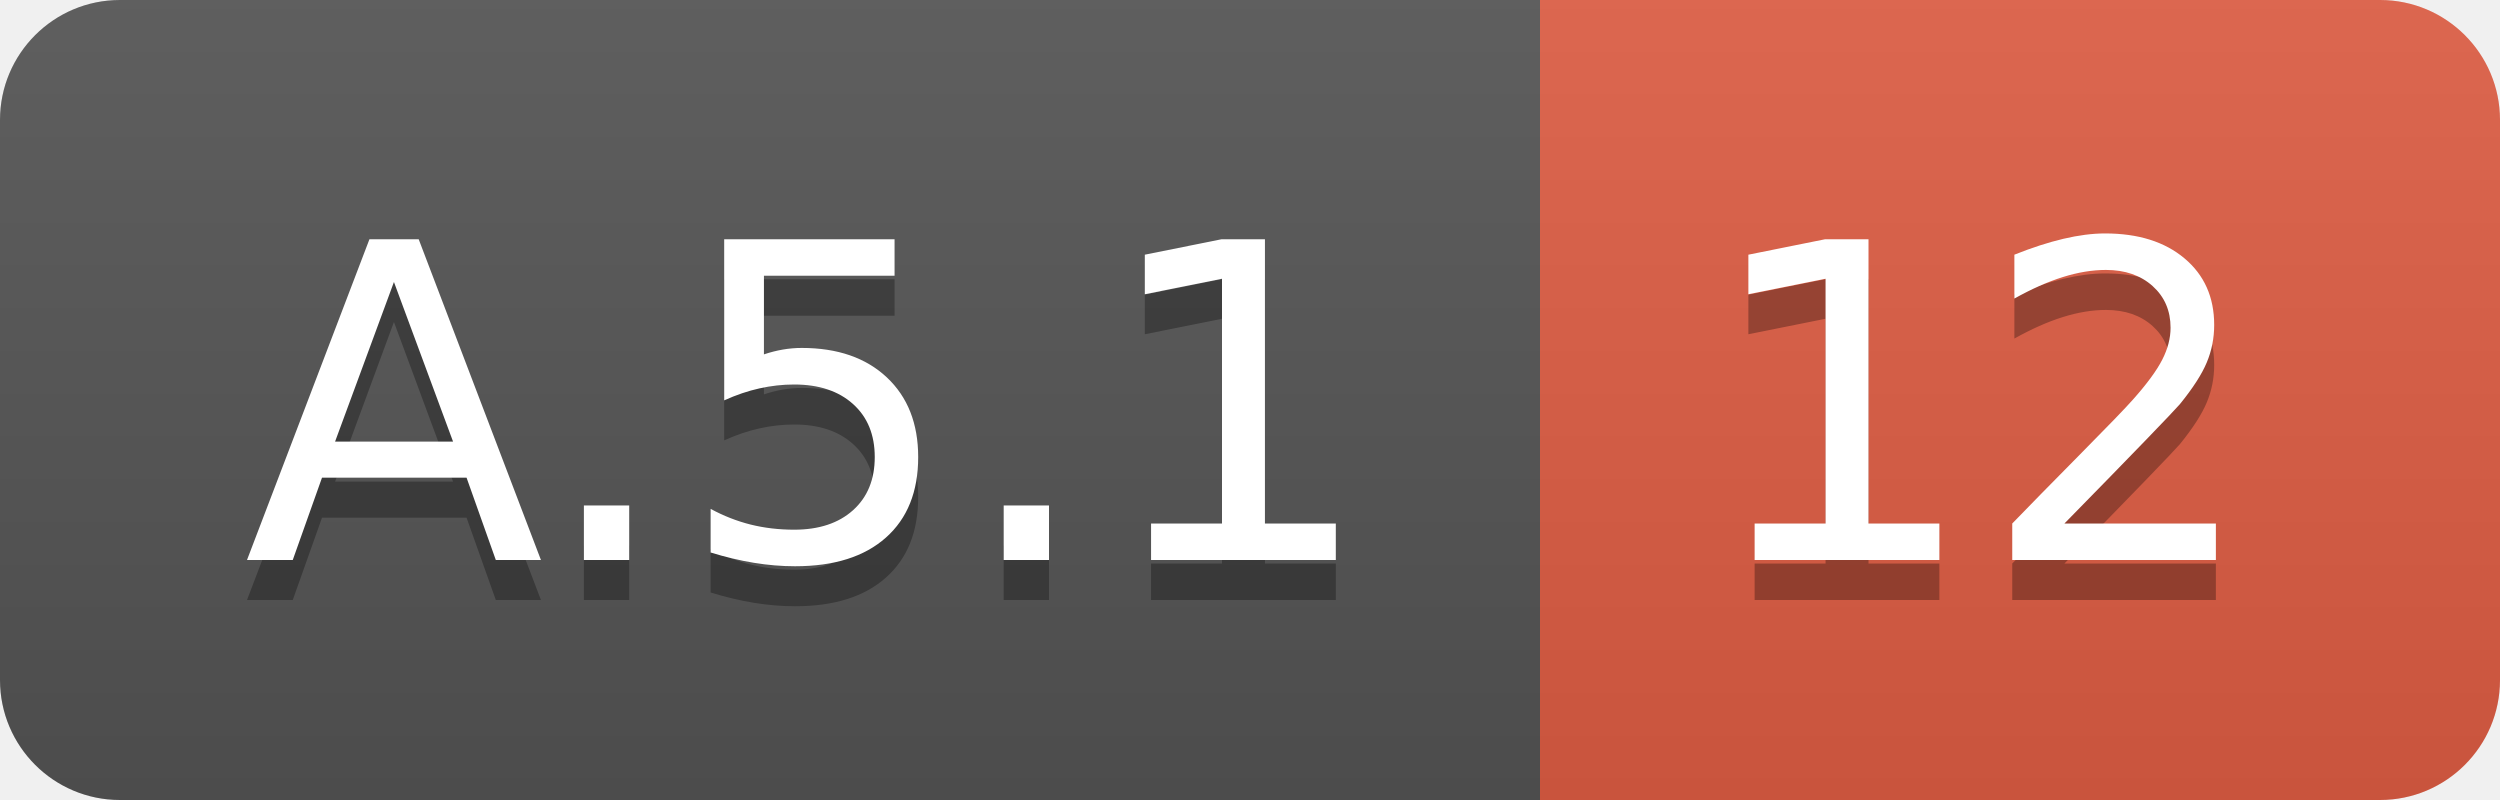
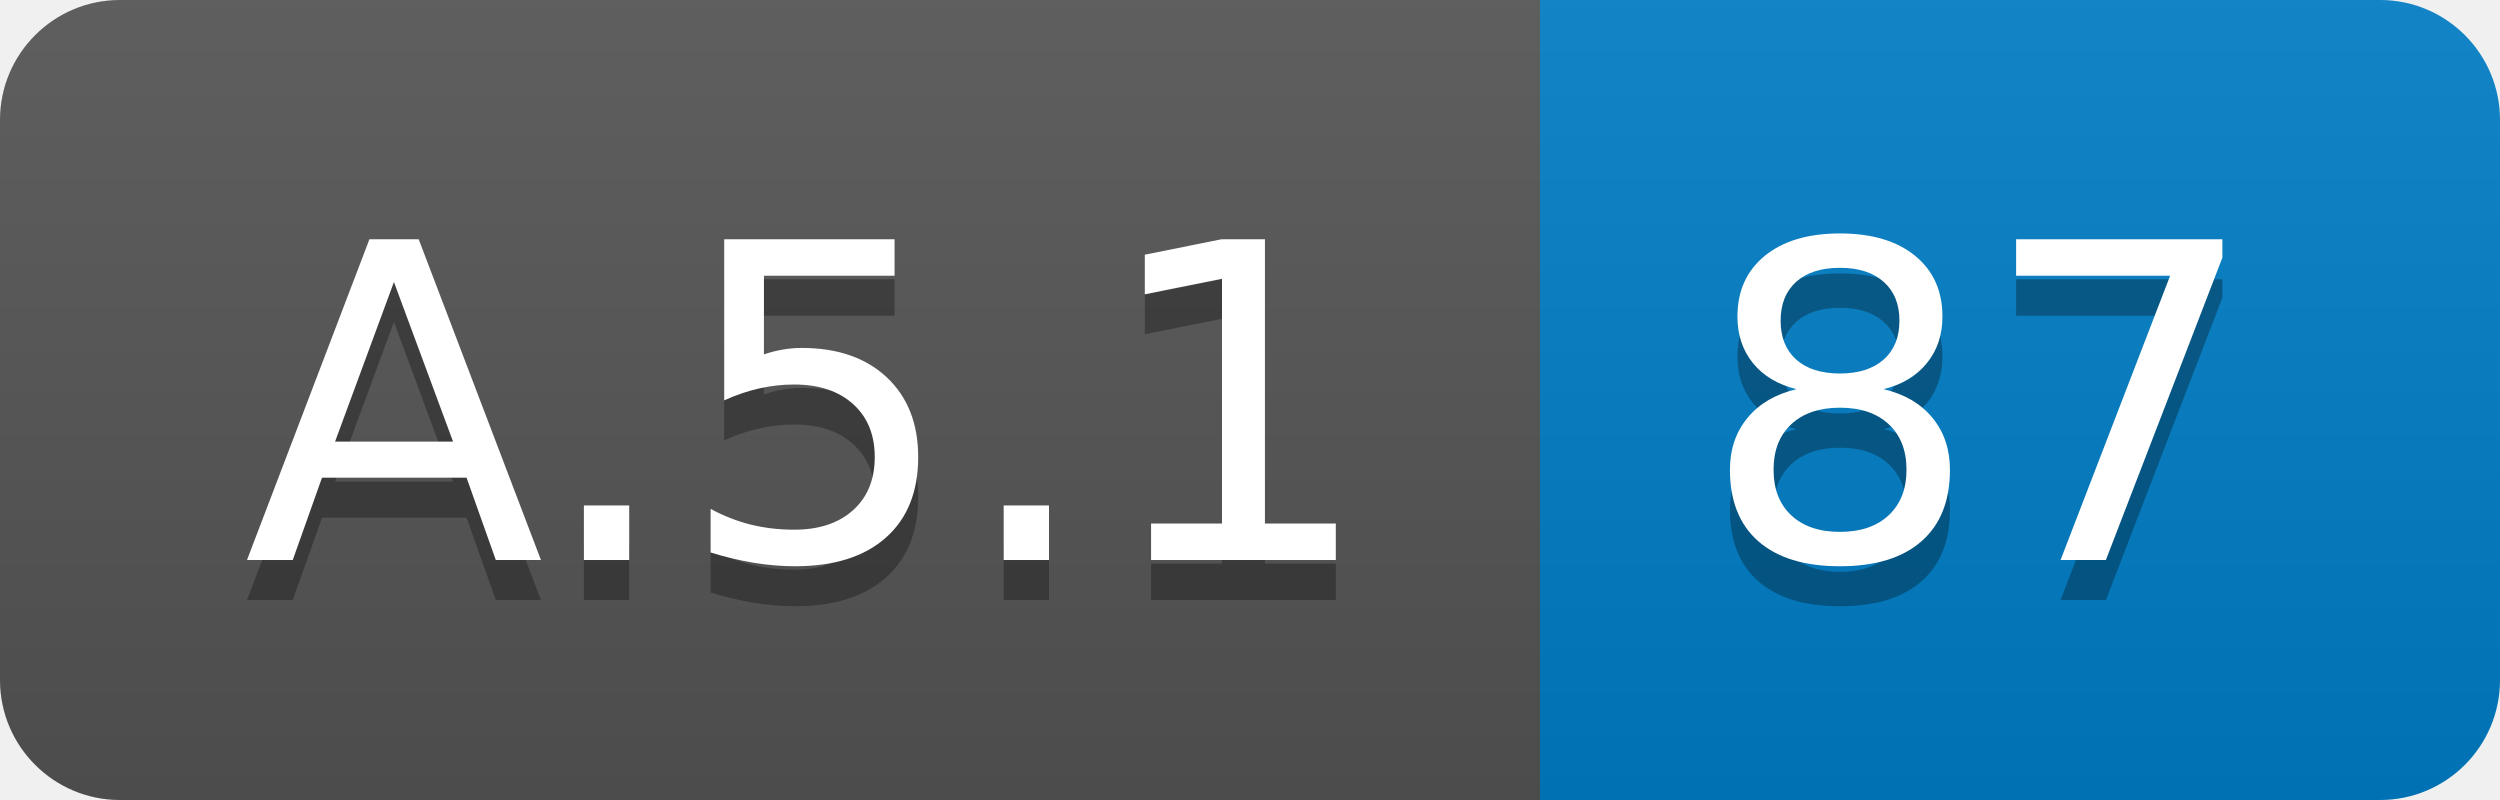
<svg xmlns="http://www.w3.org/2000/svg" width="62.5" height="20">
  <linearGradient id="smooth" x2="0" y2="100%">
    <stop offset="0" stop-color="#bbb" stop-opacity=".1" />
    <stop offset="1" stop-opacity=".1" />
  </linearGradient>
  <clipPath id="round">
    <rect width="62.5" height="20" rx="3" fill="#fff" />
  </clipPath>
  <g clip-path="url(#round)">
    <rect width="38.5" height="20" fill="#555" />
-     <rect x="38.5" width="24.0" height="20" fill="#e05d44" />
+     <rect x="38.5" width="24.0" height="20" fill="#007ec6" />
    <rect width="62.5" height="20" fill="url(#smooth)" />
  </g>
  <g fill="#fff" text-anchor="middle" font-family="DejaVu Sans,Verdana,Geneva,sans-serif" font-size="110">
    <text x="202.5" y="150" fill="#010101" fill-opacity=".3" transform="scale(0.1)" textLength="285.0" lengthAdjust="spacing">A.5.1</text>
    <text x="202.5" y="140" transform="scale(0.1)" textLength="285.0" lengthAdjust="spacing">A.5.1</text>
-     <text x="495.0" y="150" fill="#010101" fill-opacity=".3" transform="scale(0.1)" textLength="140.0" lengthAdjust="spacing">12</text>
-     <text x="495.0" y="140" transform="scale(0.1)" textLength="140.0" lengthAdjust="spacing">12</text>
+     <text x="495.0" y="150" fill="#010101" fill-opacity=".3" transform="scale(0.1)" textLength="140.0" lengthAdjust="spacing">87</text>
+     <text x="495.0" y="140" transform="scale(0.1)" textLength="140.0" lengthAdjust="spacing">87</text>
  </g>
</svg>
